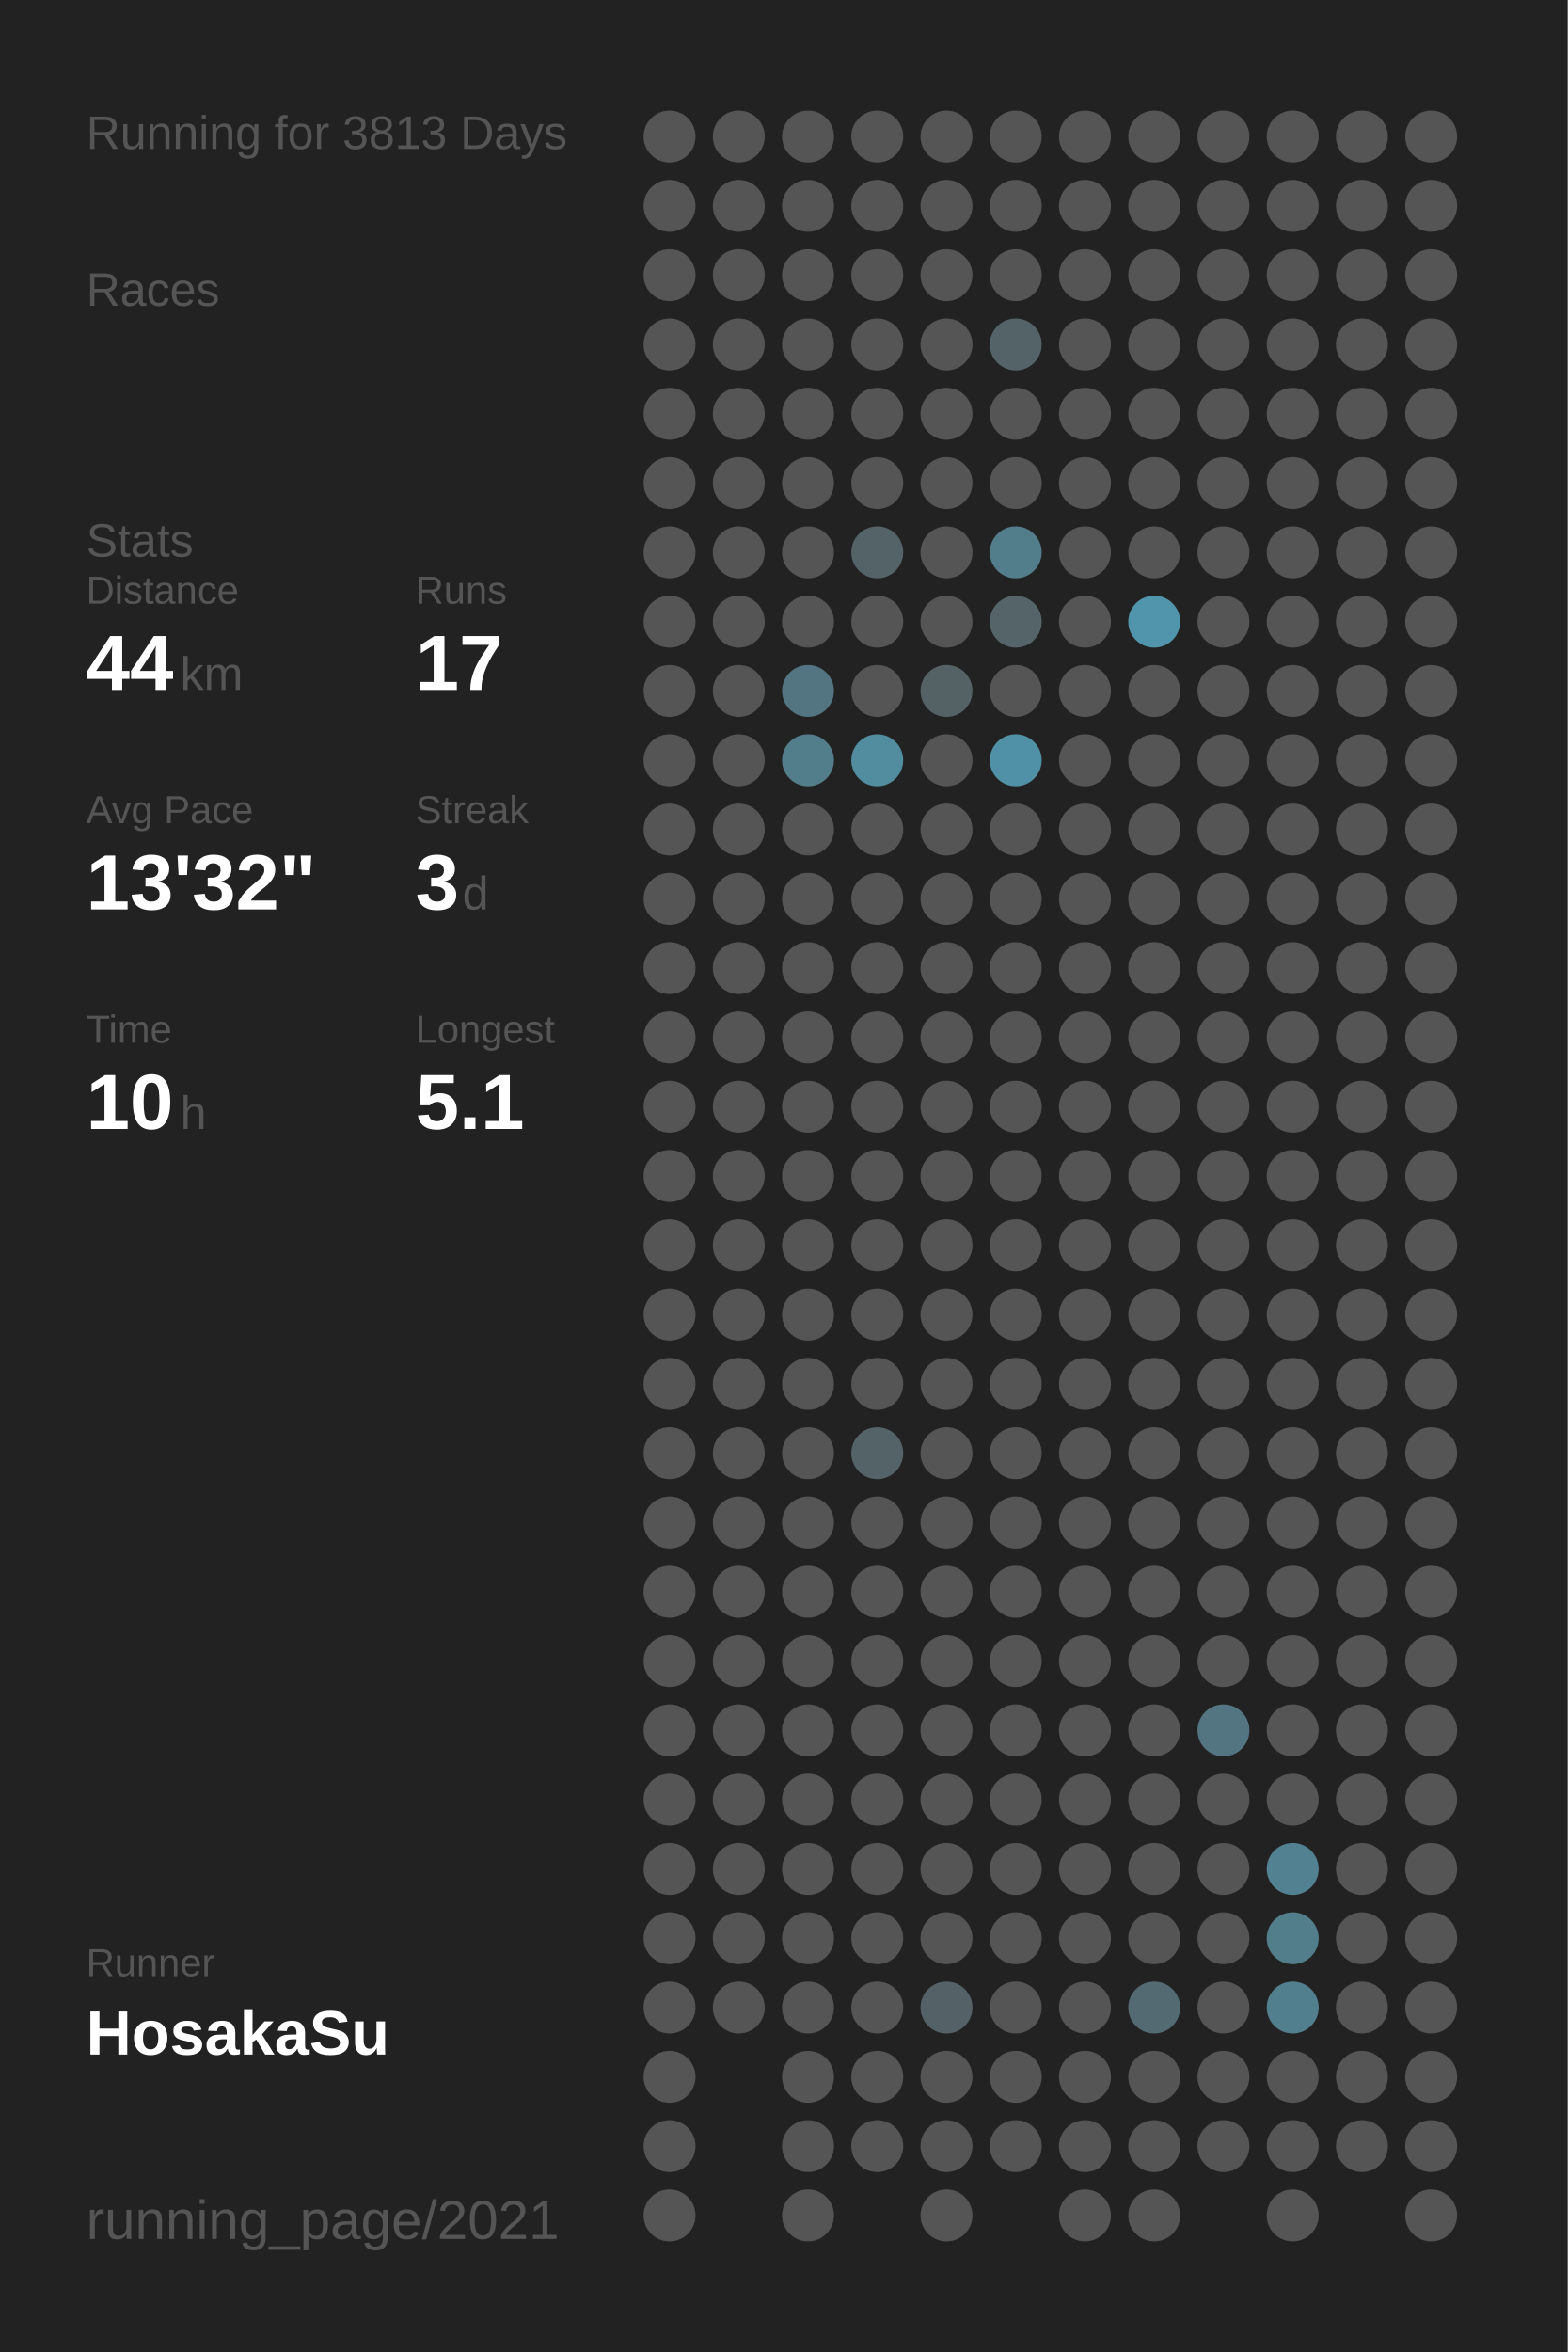
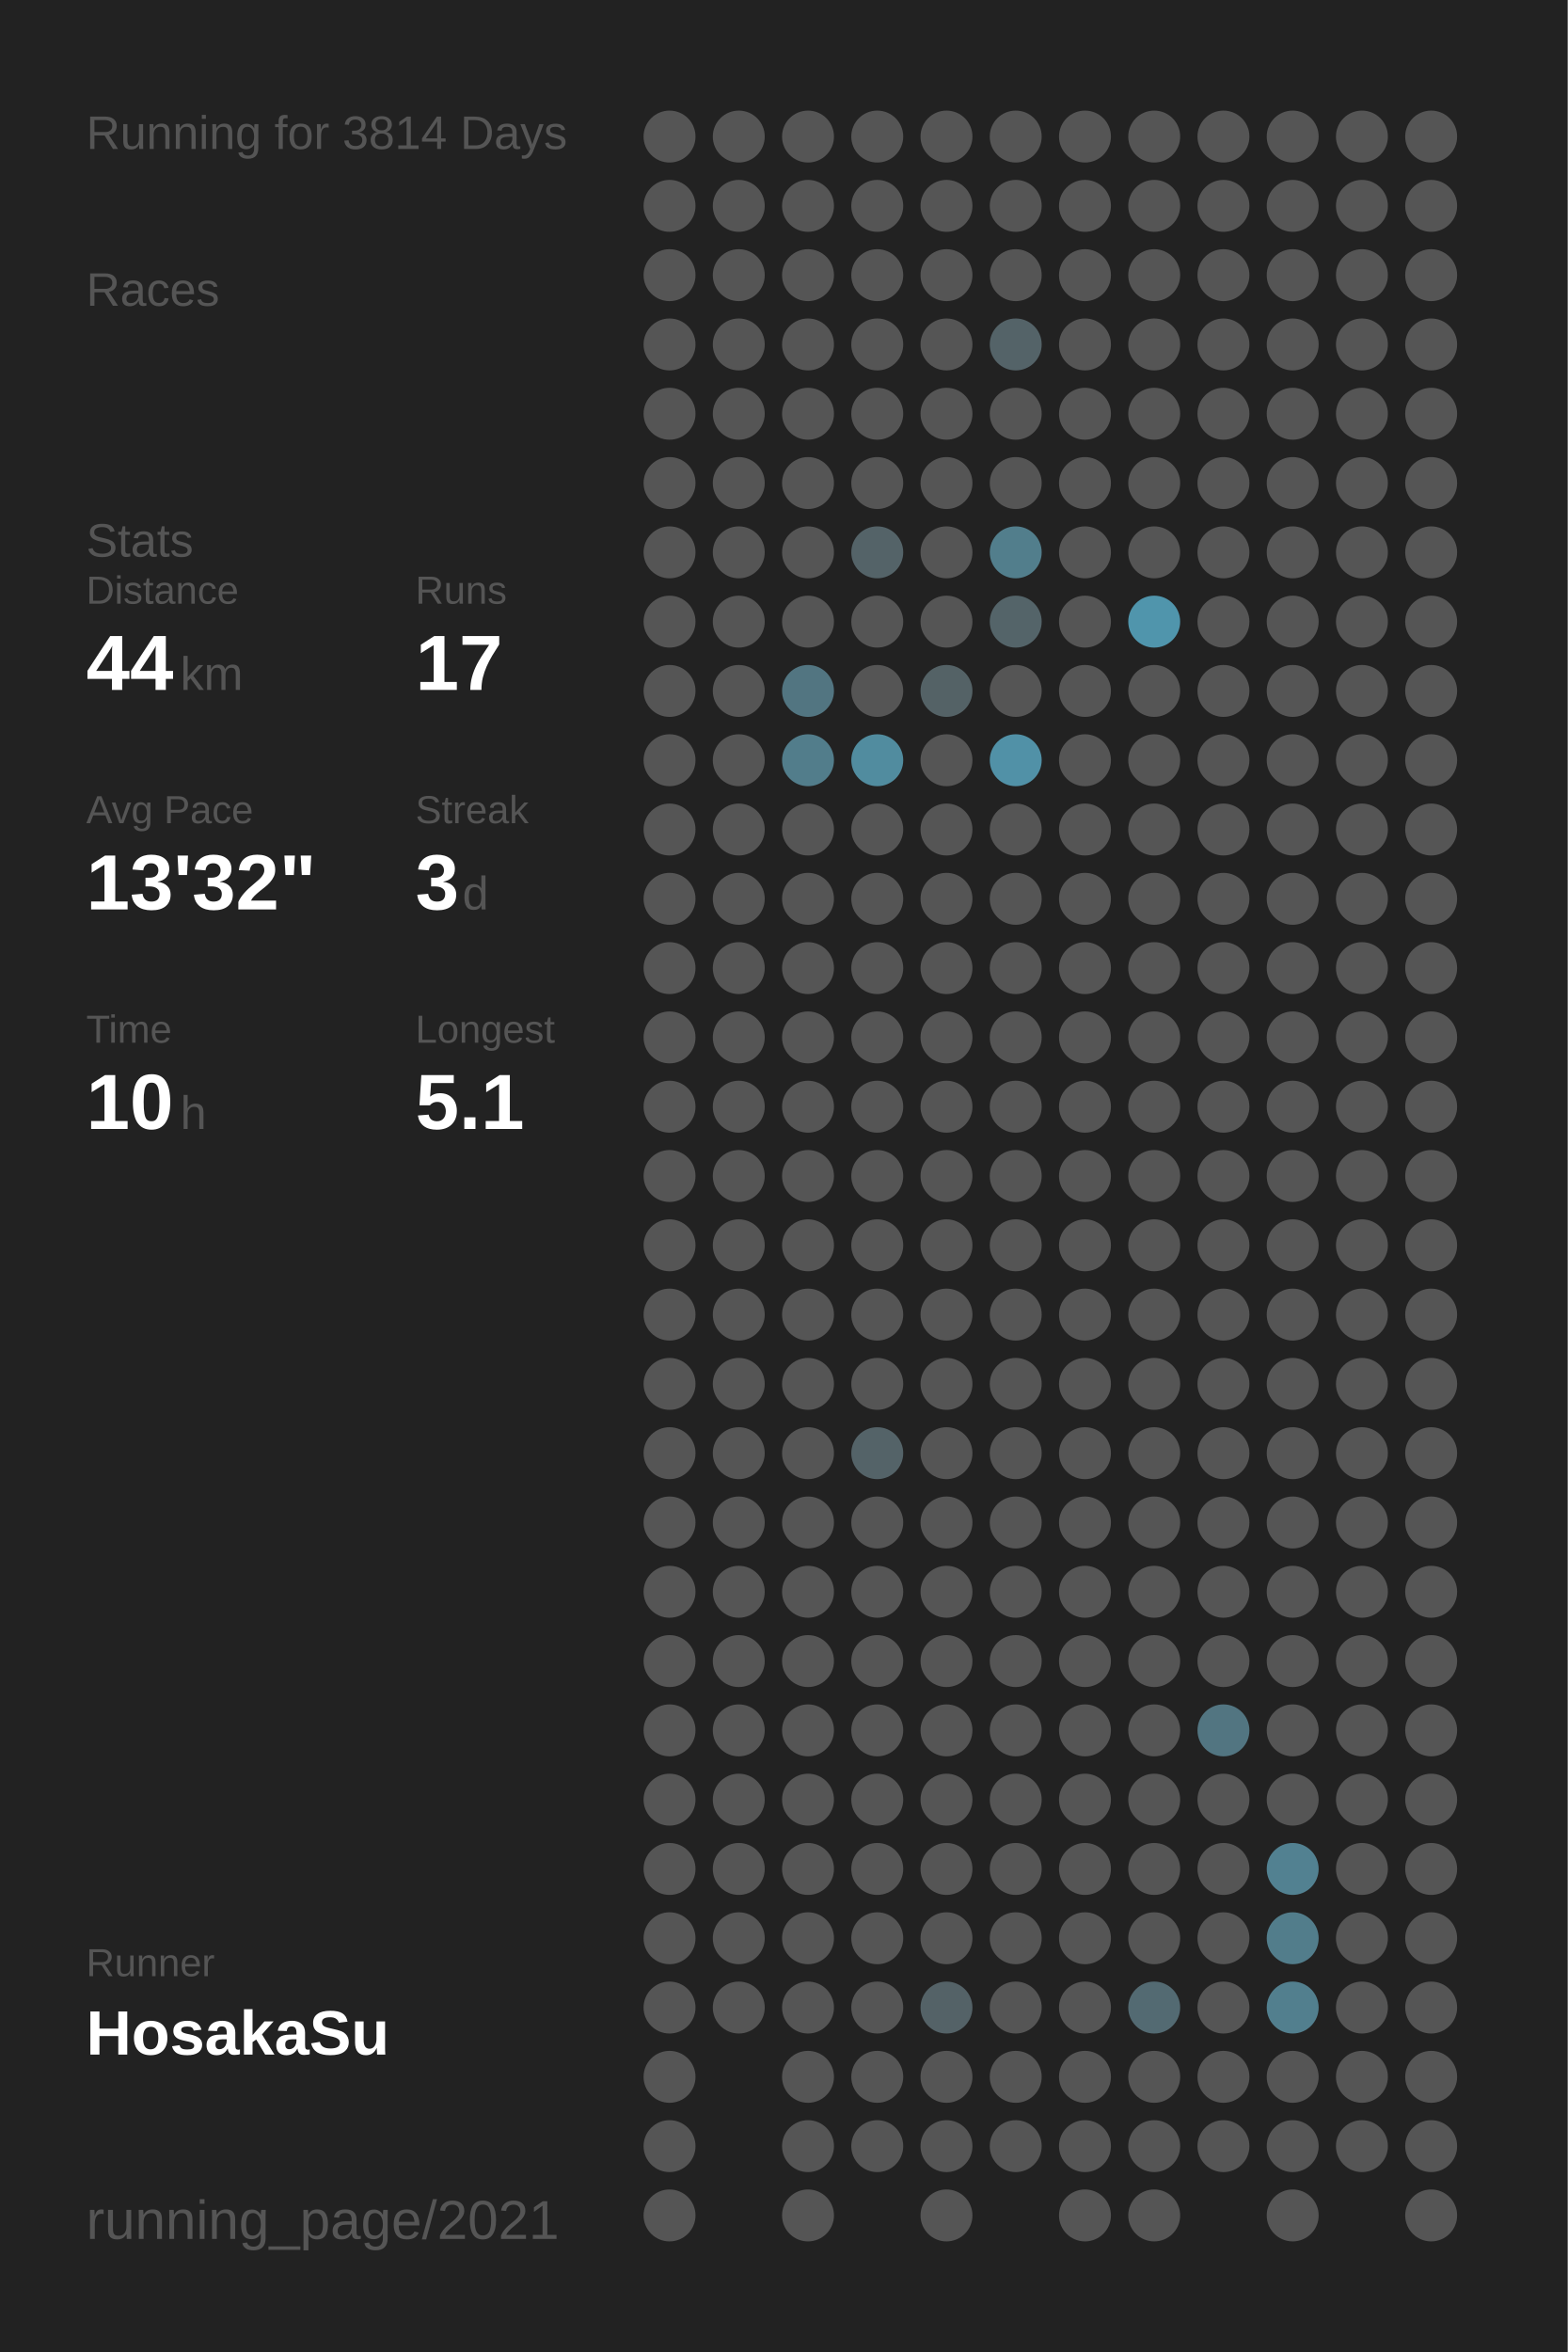
<svg xmlns="http://www.w3.org/2000/svg" baseProfile="full" height="300mm" version="1.1" viewBox="0,0,200,300" width="200mm">
  <defs />
  <rect fill="#222222" height="300" width="200" x="0" y="0" />
-   <text fill="#555555" style="font-size:6px; font-family:Arial;" x="11" y="19">Running for 3813 Days</text>
+   <text fill="#555555" style="font-size:6px; font-family:Arial;" x="11" y="19">Running for 3814 Days</text>
  <text fill="#555555" style="font-size:6px; font-family:Arial;" x="11" y="39">Races</text>
  <text fill="#555555" style="font-size:6px; font-family:Arial;" x="11" y="71">Stats</text>
  <text fill="#555555" style="font-size:5px; font-family:Arial;" x="11" y="77">Distance</text>
  <text fill="#FFFFFF" style="font-size:10px; font-family:Arial; font-weight:bold;" x="11" y="88">44</text>
  <text fill="#555555" style="font-size:6px; font-family:Arial;" x="23" y="88">km</text>
  <text fill="#555555" style="font-size:5px; font-family:Arial;" x="53" y="77">Runs</text>
  <text fill="#FFFFFF" style="font-size:10px; font-family:Arial; font-weight:bold;" x="53" y="88">17</text>
  <text fill="#555555" style="font-size:5px; font-family:Arial;" x="11" y="105">Avg Pace</text>
  <text fill="#FFFFFF" style="font-size:10px; font-family:Arial; font-weight:bold;" x="11" y="116">13'32"</text>
  <text fill="#555555" style="font-size:5px; font-family:Arial;" x="53" y="105">Streak</text>
  <text fill="#FFFFFF" style="font-size:10px; font-family:Arial; font-weight:bold;" x="53" y="116">3</text>
  <text fill="#555555" style="font-size:6px; font-family:Arial;" x="59" y="116">d</text>
  <text fill="#555555" style="font-size:5px; font-family:Arial;" x="11" y="133">Time</text>
  <text fill="#FFFFFF" style="font-size:10px; font-family:Arial; font-weight:bold;" x="11" y="144">10</text>
  <text fill="#555555" style="font-size:6px; font-family:Arial;" x="23" y="144">h</text>
  <text fill="#555555" style="font-size:5px; font-family:Arial;" x="53" y="133">Longest</text>
  <text fill="#FFFFFF" style="font-size:10px; font-family:Arial; font-weight:bold;" x="53" y="144">5.1</text>
  <text fill="#555555" style="font-size:5px; font-family:Arial;" x="11" y="252.065">Runner</text>
  <text fill="#FFFFFF" style="font-size:8px; font-family:Arial; font-weight:bold;" x="11" y="262.065">HosakaSu</text>
  <text fill="#555555" style="font-size:7px; font-family:Arial;" x="11" y="285.581">running_page/2021</text>
  <circle cx="85.417" cy="17.419" fill="#555555" r="3.312" />
  <circle cx="85.417" cy="26.258" fill="#555555" r="3.312" />
  <circle cx="85.417" cy="35.097" fill="#555555" r="3.312" />
  <circle cx="85.417" cy="43.935" fill="#555555" r="3.312" />
  <circle cx="85.417" cy="52.774" fill="#555555" r="3.312" />
  <circle cx="85.417" cy="61.613" fill="#555555" r="3.312" />
  <circle cx="85.417" cy="70.452" fill="#555555" r="3.312" />
  <circle cx="85.417" cy="79.29" fill="#555555" r="3.312" />
  <circle cx="85.417" cy="88.129" fill="#555555" r="3.312" />
  <circle cx="85.417" cy="96.968" fill="#555555" r="3.312" />
  <circle cx="85.417" cy="105.806" fill="#555555" r="3.312" />
  <circle cx="85.417" cy="114.645" fill="#555555" r="3.312" />
  <circle cx="85.417" cy="123.484" fill="#555555" r="3.312" />
  <circle cx="85.417" cy="132.323" fill="#555555" r="3.312" />
  <circle cx="85.417" cy="141.161" fill="#555555" r="3.312" />
  <circle cx="85.417" cy="150" fill="#555555" r="3.312" />
  <circle cx="85.417" cy="158.839" fill="#555555" r="3.312" />
  <circle cx="85.417" cy="167.677" fill="#555555" r="3.312" />
  <circle cx="85.417" cy="176.516" fill="#555555" r="3.312" />
  <circle cx="85.417" cy="185.355" fill="#555555" r="3.312" />
  <circle cx="85.417" cy="194.194" fill="#555555" r="3.312" />
  <circle cx="85.417" cy="203.032" fill="#555555" r="3.312" />
  <circle cx="85.417" cy="211.871" fill="#555555" r="3.312" />
  <circle cx="85.417" cy="220.71" fill="#555555" r="3.312" />
  <circle cx="85.417" cy="229.548" fill="#555555" r="3.312" />
  <circle cx="85.417" cy="238.387" fill="#555555" r="3.312" />
  <circle cx="85.417" cy="247.226" fill="#555555" r="3.312" />
  <circle cx="85.417" cy="256.065" fill="#555555" r="3.312" />
  <circle cx="85.417" cy="264.903" fill="#555555" r="3.312" />
  <circle cx="85.417" cy="273.742" fill="#555555" r="3.312" />
  <circle cx="85.417" cy="282.581" fill="#555555" r="3.312" />
  <circle cx="94.25" cy="17.419" fill="#555555" r="3.312" />
  <circle cx="94.25" cy="26.258" fill="#555555" r="3.312" />
  <circle cx="94.25" cy="35.097" fill="#555555" r="3.312" />
  <circle cx="94.25" cy="43.935" fill="#555555" r="3.312" />
  <circle cx="94.25" cy="52.774" fill="#555555" r="3.312" />
  <circle cx="94.25" cy="61.613" fill="#555555" r="3.312" />
  <circle cx="94.25" cy="70.452" fill="#555555" r="3.312" />
  <circle cx="94.25" cy="79.29" fill="#555555" r="3.312" />
  <circle cx="94.25" cy="88.129" fill="#555555" r="3.312" />
  <circle cx="94.25" cy="96.968" fill="#555555" r="3.312" />
  <circle cx="94.25" cy="105.806" fill="#555555" r="3.312" />
  <circle cx="94.25" cy="114.645" fill="#555555" r="3.312" />
  <circle cx="94.25" cy="123.484" fill="#555555" r="3.312" />
  <circle cx="94.25" cy="132.323" fill="#555555" r="3.312" />
  <circle cx="94.25" cy="141.161" fill="#555555" r="3.312" />
  <circle cx="94.25" cy="150" fill="#555555" r="3.312" />
  <circle cx="94.25" cy="158.839" fill="#555555" r="3.312" />
  <circle cx="94.25" cy="167.677" fill="#555555" r="3.312" />
  <circle cx="94.25" cy="176.516" fill="#555555" r="3.312" />
  <circle cx="94.25" cy="185.355" fill="#555555" r="3.312" />
  <circle cx="94.25" cy="194.194" fill="#555555" r="3.312" />
  <circle cx="94.25" cy="203.032" fill="#555555" r="3.312" />
  <circle cx="94.25" cy="211.871" fill="#555555" r="3.312" />
  <circle cx="94.25" cy="220.71" fill="#555555" r="3.312" />
  <circle cx="94.25" cy="229.548" fill="#555555" r="3.312" />
  <circle cx="94.25" cy="238.387" fill="#555555" r="3.312" />
  <circle cx="94.25" cy="247.226" fill="#555555" r="3.312" />
  <circle cx="94.25" cy="256.065" fill="#555555" r="3.312" />
  <circle cx="103.083" cy="17.419" fill="#555555" r="3.312" />
  <circle cx="103.083" cy="26.258" fill="#555555" r="3.312" />
  <circle cx="103.083" cy="35.097" fill="#555555" r="3.312" />
  <circle cx="103.083" cy="43.935" fill="#555555" r="3.312" />
  <circle cx="103.083" cy="52.774" fill="#555555" r="3.312" />
  <circle cx="103.083" cy="61.613" fill="#555555" r="3.312" />
  <circle cx="103.083" cy="70.452" fill="#555555" r="3.312" />
  <circle cx="103.083" cy="79.29" fill="#555555" r="3.312" />
  <circle cx="103.083" cy="88.129" fill="#527581" r="3.312" />
  <circle cx="103.083" cy="96.968" fill="#527d8b" r="3.312" />
  <circle cx="103.083" cy="105.806" fill="#555555" r="3.312" />
  <circle cx="103.083" cy="114.645" fill="#555555" r="3.312" />
  <circle cx="103.083" cy="123.484" fill="#555555" r="3.312" />
  <circle cx="103.083" cy="132.323" fill="#555555" r="3.312" />
  <circle cx="103.083" cy="141.161" fill="#555555" r="3.312" />
  <circle cx="103.083" cy="150" fill="#555555" r="3.312" />
  <circle cx="103.083" cy="158.839" fill="#555555" r="3.312" />
  <circle cx="103.083" cy="167.677" fill="#555555" r="3.312" />
  <circle cx="103.083" cy="176.516" fill="#555555" r="3.312" />
  <circle cx="103.083" cy="185.355" fill="#555555" r="3.312" />
  <circle cx="103.083" cy="194.194" fill="#555555" r="3.312" />
  <circle cx="103.083" cy="203.032" fill="#555555" r="3.312" />
  <circle cx="103.083" cy="211.871" fill="#555555" r="3.312" />
  <circle cx="103.083" cy="220.71" fill="#555555" r="3.312" />
  <circle cx="103.083" cy="229.548" fill="#555555" r="3.312" />
  <circle cx="103.083" cy="238.387" fill="#555555" r="3.312" />
  <circle cx="103.083" cy="247.226" fill="#555555" r="3.312" />
  <circle cx="103.083" cy="256.065" fill="#555555" r="3.312" />
  <circle cx="103.083" cy="264.903" fill="#555555" r="3.312" />
  <circle cx="103.083" cy="273.742" fill="#555555" r="3.312" />
  <circle cx="103.083" cy="282.581" fill="#555555" r="3.312" />
  <circle cx="111.917" cy="17.419" fill="#555555" r="3.312" />
  <circle cx="111.917" cy="26.258" fill="#555555" r="3.312" />
  <circle cx="111.917" cy="35.097" fill="#555555" r="3.312" />
  <circle cx="111.917" cy="43.935" fill="#555555" r="3.312" />
  <circle cx="111.917" cy="52.774" fill="#555555" r="3.312" />
  <circle cx="111.917" cy="61.613" fill="#555555" r="3.312" />
  <circle cx="111.917" cy="70.452" fill="#546368" r="3.312" />
  <circle cx="111.917" cy="79.29" fill="#555555" r="3.312" />
  <circle cx="111.917" cy="88.129" fill="#555555" r="3.312" />
  <circle cx="111.917" cy="96.968" fill="#518c9f" r="3.312" />
  <circle cx="111.917" cy="105.806" fill="#555555" r="3.312" />
  <circle cx="111.917" cy="114.645" fill="#555555" r="3.312" />
  <circle cx="111.917" cy="123.484" fill="#555555" r="3.312" />
  <circle cx="111.917" cy="132.323" fill="#555555" r="3.312" />
  <circle cx="111.917" cy="141.161" fill="#555555" r="3.312" />
  <circle cx="111.917" cy="150" fill="#555555" r="3.312" />
  <circle cx="111.917" cy="158.839" fill="#555555" r="3.312" />
  <circle cx="111.917" cy="167.677" fill="#555555" r="3.312" />
  <circle cx="111.917" cy="176.516" fill="#555555" r="3.312" />
  <circle cx="111.917" cy="185.355" fill="#546368" r="3.312" />
  <circle cx="111.917" cy="194.194" fill="#555555" r="3.312" />
  <circle cx="111.917" cy="203.032" fill="#555555" r="3.312" />
  <circle cx="111.917" cy="211.871" fill="#555555" r="3.312" />
  <circle cx="111.917" cy="220.71" fill="#555555" r="3.312" />
  <circle cx="111.917" cy="229.548" fill="#555555" r="3.312" />
  <circle cx="111.917" cy="238.387" fill="#555555" r="3.312" />
  <circle cx="111.917" cy="247.226" fill="#555555" r="3.312" />
  <circle cx="111.917" cy="256.065" fill="#555555" r="3.312" />
  <circle cx="111.917" cy="264.903" fill="#555555" r="3.312" />
  <circle cx="111.917" cy="273.742" fill="#555555" r="3.312" />
  <circle cx="120.75" cy="17.419" fill="#555555" r="3.312" />
  <circle cx="120.75" cy="26.258" fill="#555555" r="3.312" />
  <circle cx="120.75" cy="35.097" fill="#555555" r="3.312" />
  <circle cx="120.75" cy="43.935" fill="#555555" r="3.312" />
  <circle cx="120.75" cy="52.774" fill="#555555" r="3.312" />
  <circle cx="120.75" cy="61.613" fill="#555555" r="3.312" />
  <circle cx="120.75" cy="70.452" fill="#555555" r="3.312" />
  <circle cx="120.75" cy="79.29" fill="#555555" r="3.312" />
  <circle cx="120.75" cy="88.129" fill="#546266" r="3.312" />
  <circle cx="120.75" cy="96.968" fill="#555555" r="3.312" />
  <circle cx="120.75" cy="105.806" fill="#555555" r="3.312" />
  <circle cx="120.75" cy="114.645" fill="#555555" r="3.312" />
  <circle cx="120.75" cy="123.484" fill="#555555" r="3.312" />
  <circle cx="120.75" cy="132.323" fill="#555555" r="3.312" />
  <circle cx="120.75" cy="141.161" fill="#555555" r="3.312" />
  <circle cx="120.75" cy="150" fill="#555555" r="3.312" />
  <circle cx="120.75" cy="158.839" fill="#555555" r="3.312" />
  <circle cx="120.75" cy="167.677" fill="#555555" r="3.312" />
  <circle cx="120.75" cy="176.516" fill="#555555" r="3.312" />
  <circle cx="120.75" cy="185.355" fill="#555555" r="3.312" />
  <circle cx="120.75" cy="194.194" fill="#555555" r="3.312" />
  <circle cx="120.75" cy="203.032" fill="#555555" r="3.312" />
  <circle cx="120.75" cy="211.871" fill="#555555" r="3.312" />
  <circle cx="120.75" cy="220.71" fill="#555555" r="3.312" />
  <circle cx="120.75" cy="229.548" fill="#555555" r="3.312" />
  <circle cx="120.75" cy="238.387" fill="#555555" r="3.312" />
  <circle cx="120.75" cy="247.226" fill="#555555" r="3.312" />
  <circle cx="120.75" cy="256.065" fill="#546267" r="3.312" />
  <circle cx="120.75" cy="264.903" fill="#555555" r="3.312" />
  <circle cx="120.75" cy="273.742" fill="#555555" r="3.312" />
  <circle cx="120.75" cy="282.581" fill="#555555" r="3.312" />
  <circle cx="129.583" cy="17.419" fill="#555555" r="3.312" />
  <circle cx="129.583" cy="26.258" fill="#555555" r="3.312" />
  <circle cx="129.583" cy="35.097" fill="#555555" r="3.312" />
  <circle cx="129.583" cy="43.935" fill="#546368" r="3.312" />
  <circle cx="129.583" cy="52.774" fill="#555555" r="3.312" />
  <circle cx="129.583" cy="61.613" fill="#555555" r="3.312" />
  <circle cx="129.583" cy="70.452" fill="#527e8c" r="3.312" />
  <circle cx="129.583" cy="79.29" fill="#546469" r="3.312" />
  <circle cx="129.583" cy="88.129" fill="#555555" r="3.312" />
  <circle cx="129.583" cy="96.968" fill="#5191a7" r="3.312" />
  <circle cx="129.583" cy="105.806" fill="#555555" r="3.312" />
  <circle cx="129.583" cy="114.645" fill="#555555" r="3.312" />
  <circle cx="129.583" cy="123.484" fill="#555555" r="3.312" />
  <circle cx="129.583" cy="132.323" fill="#555555" r="3.312" />
  <circle cx="129.583" cy="141.161" fill="#555555" r="3.312" />
  <circle cx="129.583" cy="150" fill="#555555" r="3.312" />
  <circle cx="129.583" cy="158.839" fill="#555555" r="3.312" />
  <circle cx="129.583" cy="167.677" fill="#555555" r="3.312" />
  <circle cx="129.583" cy="176.516" fill="#555555" r="3.312" />
  <circle cx="129.583" cy="185.355" fill="#555555" r="3.312" />
  <circle cx="129.583" cy="194.194" fill="#555555" r="3.312" />
  <circle cx="129.583" cy="203.032" fill="#555555" r="3.312" />
  <circle cx="129.583" cy="211.871" fill="#555555" r="3.312" />
  <circle cx="129.583" cy="220.71" fill="#555555" r="3.312" />
  <circle cx="129.583" cy="229.548" fill="#555555" r="3.312" />
  <circle cx="129.583" cy="238.387" fill="#555555" r="3.312" />
  <circle cx="129.583" cy="247.226" fill="#555555" r="3.312" />
  <circle cx="129.583" cy="256.065" fill="#555555" r="3.312" />
  <circle cx="129.583" cy="264.903" fill="#555555" r="3.312" />
  <circle cx="129.583" cy="273.742" fill="#555555" r="3.312" />
  <circle cx="138.417" cy="17.419" fill="#555555" r="3.312" />
  <circle cx="138.417" cy="26.258" fill="#555555" r="3.312" />
  <circle cx="138.417" cy="35.097" fill="#555555" r="3.312" />
  <circle cx="138.417" cy="43.935" fill="#555555" r="3.312" />
  <circle cx="138.417" cy="52.774" fill="#555555" r="3.312" />
  <circle cx="138.417" cy="61.613" fill="#555555" r="3.312" />
  <circle cx="138.417" cy="70.452" fill="#555555" r="3.312" />
  <circle cx="138.417" cy="79.29" fill="#555555" r="3.312" />
  <circle cx="138.417" cy="88.129" fill="#555555" r="3.312" />
  <circle cx="138.417" cy="96.968" fill="#555555" r="3.312" />
  <circle cx="138.417" cy="105.806" fill="#555555" r="3.312" />
  <circle cx="138.417" cy="114.645" fill="#555555" r="3.312" />
  <circle cx="138.417" cy="123.484" fill="#555555" r="3.312" />
  <circle cx="138.417" cy="132.323" fill="#555555" r="3.312" />
  <circle cx="138.417" cy="141.161" fill="#555555" r="3.312" />
  <circle cx="138.417" cy="150" fill="#555555" r="3.312" />
  <circle cx="138.417" cy="158.839" fill="#555555" r="3.312" />
  <circle cx="138.417" cy="167.677" fill="#555555" r="3.312" />
  <circle cx="138.417" cy="176.516" fill="#555555" r="3.312" />
  <circle cx="138.417" cy="185.355" fill="#555555" r="3.312" />
  <circle cx="138.417" cy="194.194" fill="#555555" r="3.312" />
  <circle cx="138.417" cy="203.032" fill="#555555" r="3.312" />
  <circle cx="138.417" cy="211.871" fill="#555555" r="3.312" />
  <circle cx="138.417" cy="220.71" fill="#555555" r="3.312" />
  <circle cx="138.417" cy="229.548" fill="#555555" r="3.312" />
  <circle cx="138.417" cy="238.387" fill="#555555" r="3.312" />
  <circle cx="138.417" cy="247.226" fill="#555555" r="3.312" />
  <circle cx="138.417" cy="256.065" fill="#555555" r="3.312" />
  <circle cx="138.417" cy="264.903" fill="#555555" r="3.312" />
  <circle cx="138.417" cy="273.742" fill="#555555" r="3.312" />
  <circle cx="138.417" cy="282.581" fill="#555555" r="3.312" />
  <circle cx="147.25" cy="17.419" fill="#555555" r="3.312" />
  <circle cx="147.25" cy="26.258" fill="#555555" r="3.312" />
  <circle cx="147.25" cy="35.097" fill="#555555" r="3.312" />
  <circle cx="147.25" cy="43.935" fill="#555555" r="3.312" />
  <circle cx="147.25" cy="52.774" fill="#555555" r="3.312" />
  <circle cx="147.25" cy="61.613" fill="#555555" r="3.312" />
  <circle cx="147.25" cy="70.452" fill="#555555" r="3.312" />
  <circle cx="147.25" cy="79.29" fill="#5095ac" r="3.312" />
  <circle cx="147.25" cy="88.129" fill="#555555" r="3.312" />
  <circle cx="147.25" cy="96.968" fill="#555555" r="3.312" />
  <circle cx="147.25" cy="105.806" fill="#555555" r="3.312" />
  <circle cx="147.25" cy="114.645" fill="#555555" r="3.312" />
  <circle cx="147.25" cy="123.484" fill="#555555" r="3.312" />
  <circle cx="147.25" cy="132.323" fill="#555555" r="3.312" />
  <circle cx="147.25" cy="141.161" fill="#555555" r="3.312" />
  <circle cx="147.25" cy="150" fill="#555555" r="3.312" />
  <circle cx="147.25" cy="158.839" fill="#555555" r="3.312" />
  <circle cx="147.25" cy="167.677" fill="#555555" r="3.312" />
  <circle cx="147.25" cy="176.516" fill="#555555" r="3.312" />
  <circle cx="147.25" cy="185.355" fill="#555555" r="3.312" />
  <circle cx="147.25" cy="194.194" fill="#555555" r="3.312" />
  <circle cx="147.25" cy="203.032" fill="#555555" r="3.312" />
  <circle cx="147.25" cy="211.871" fill="#555555" r="3.312" />
  <circle cx="147.25" cy="220.71" fill="#555555" r="3.312" />
  <circle cx="147.25" cy="229.548" fill="#555555" r="3.312" />
  <circle cx="147.25" cy="238.387" fill="#555555" r="3.312" />
  <circle cx="147.25" cy="247.226" fill="#555555" r="3.312" />
  <circle cx="147.25" cy="256.065" fill="#536a72" r="3.312" />
  <circle cx="147.25" cy="264.903" fill="#555555" r="3.312" />
  <circle cx="147.25" cy="273.742" fill="#555555" r="3.312" />
  <circle cx="147.25" cy="282.581" fill="#555555" r="3.312" />
  <circle cx="156.083" cy="17.419" fill="#555555" r="3.312" />
  <circle cx="156.083" cy="26.258" fill="#555555" r="3.312" />
  <circle cx="156.083" cy="35.097" fill="#555555" r="3.312" />
  <circle cx="156.083" cy="43.935" fill="#555555" r="3.312" />
  <circle cx="156.083" cy="52.774" fill="#555555" r="3.312" />
  <circle cx="156.083" cy="61.613" fill="#555555" r="3.312" />
  <circle cx="156.083" cy="70.452" fill="#555555" r="3.312" />
  <circle cx="156.083" cy="79.29" fill="#555555" r="3.312" />
  <circle cx="156.083" cy="88.129" fill="#555555" r="3.312" />
  <circle cx="156.083" cy="96.968" fill="#555555" r="3.312" />
  <circle cx="156.083" cy="105.806" fill="#555555" r="3.312" />
  <circle cx="156.083" cy="114.645" fill="#555555" r="3.312" />
  <circle cx="156.083" cy="123.484" fill="#555555" r="3.312" />
  <circle cx="156.083" cy="132.323" fill="#555555" r="3.312" />
  <circle cx="156.083" cy="141.161" fill="#555555" r="3.312" />
  <circle cx="156.083" cy="150" fill="#555555" r="3.312" />
  <circle cx="156.083" cy="158.839" fill="#555555" r="3.312" />
  <circle cx="156.083" cy="167.677" fill="#555555" r="3.312" />
  <circle cx="156.083" cy="176.516" fill="#555555" r="3.312" />
  <circle cx="156.083" cy="185.355" fill="#555555" r="3.312" />
  <circle cx="156.083" cy="194.194" fill="#555555" r="3.312" />
  <circle cx="156.083" cy="203.032" fill="#555555" r="3.312" />
  <circle cx="156.083" cy="211.871" fill="#555555" r="3.312" />
  <circle cx="156.083" cy="220.71" fill="#527581" r="3.312" />
  <circle cx="156.083" cy="229.548" fill="#555555" r="3.312" />
  <circle cx="156.083" cy="238.387" fill="#555555" r="3.312" />
  <circle cx="156.083" cy="247.226" fill="#555555" r="3.312" />
  <circle cx="156.083" cy="256.065" fill="#555555" r="3.312" />
  <circle cx="156.083" cy="264.903" fill="#555555" r="3.312" />
  <circle cx="156.083" cy="273.742" fill="#555555" r="3.312" />
  <circle cx="164.917" cy="17.419" fill="#555555" r="3.312" />
  <circle cx="164.917" cy="26.258" fill="#555555" r="3.312" />
  <circle cx="164.917" cy="35.097" fill="#555555" r="3.312" />
  <circle cx="164.917" cy="43.935" fill="#555555" r="3.312" />
  <circle cx="164.917" cy="52.774" fill="#555555" r="3.312" />
  <circle cx="164.917" cy="61.613" fill="#555555" r="3.312" />
  <circle cx="164.917" cy="70.452" fill="#555555" r="3.312" />
  <circle cx="164.917" cy="79.29" fill="#555555" r="3.312" />
  <circle cx="164.917" cy="88.129" fill="#555555" r="3.312" />
  <circle cx="164.917" cy="96.968" fill="#555555" r="3.312" />
  <circle cx="164.917" cy="105.806" fill="#555555" r="3.312" />
  <circle cx="164.917" cy="114.645" fill="#555555" r="3.312" />
  <circle cx="164.917" cy="123.484" fill="#555555" r="3.312" />
  <circle cx="164.917" cy="132.323" fill="#555555" r="3.312" />
  <circle cx="164.917" cy="141.161" fill="#555555" r="3.312" />
  <circle cx="164.917" cy="150" fill="#555555" r="3.312" />
  <circle cx="164.917" cy="158.839" fill="#555555" r="3.312" />
  <circle cx="164.917" cy="167.677" fill="#555555" r="3.312" />
  <circle cx="164.917" cy="176.516" fill="#555555" r="3.312" />
  <circle cx="164.917" cy="185.355" fill="#555555" r="3.312" />
  <circle cx="164.917" cy="194.194" fill="#555555" r="3.312" />
  <circle cx="164.917" cy="203.032" fill="#555555" r="3.312" />
  <circle cx="164.917" cy="211.871" fill="#555555" r="3.312" />
  <circle cx="164.917" cy="220.71" fill="#555555" r="3.312" />
  <circle cx="164.917" cy="229.548" fill="#555555" r="3.312" />
  <circle cx="164.917" cy="238.387" fill="#528191" r="3.312" />
  <circle cx="164.917" cy="247.226" fill="#527d8b" r="3.312" />
  <circle cx="164.917" cy="256.065" fill="#527f8e" r="3.312" />
  <circle cx="164.917" cy="264.903" fill="#555555" r="3.312" />
  <circle cx="164.917" cy="273.742" fill="#555555" r="3.312" />
  <circle cx="164.917" cy="282.581" fill="#555555" r="3.312" />
  <circle cx="173.75" cy="17.419" fill="#555555" r="3.312" />
  <circle cx="173.75" cy="26.258" fill="#555555" r="3.312" />
  <circle cx="173.75" cy="35.097" fill="#555555" r="3.312" />
  <circle cx="173.75" cy="43.935" fill="#555555" r="3.312" />
  <circle cx="173.75" cy="52.774" fill="#555555" r="3.312" />
  <circle cx="173.75" cy="61.613" fill="#555555" r="3.312" />
  <circle cx="173.75" cy="70.452" fill="#555555" r="3.312" />
  <circle cx="173.75" cy="79.29" fill="#555555" r="3.312" />
  <circle cx="173.75" cy="88.129" fill="#555555" r="3.312" />
  <circle cx="173.75" cy="96.968" fill="#555555" r="3.312" />
  <circle cx="173.75" cy="105.806" fill="#555555" r="3.312" />
  <circle cx="173.75" cy="114.645" fill="#555555" r="3.312" />
  <circle cx="173.75" cy="123.484" fill="#555555" r="3.312" />
  <circle cx="173.75" cy="132.323" fill="#555555" r="3.312" />
  <circle cx="173.75" cy="141.161" fill="#555555" r="3.312" />
  <circle cx="173.75" cy="150" fill="#555555" r="3.312" />
  <circle cx="173.75" cy="158.839" fill="#555555" r="3.312" />
  <circle cx="173.75" cy="167.677" fill="#555555" r="3.312" />
  <circle cx="173.75" cy="176.516" fill="#555555" r="3.312" />
  <circle cx="173.75" cy="185.355" fill="#555555" r="3.312" />
  <circle cx="173.75" cy="194.194" fill="#555555" r="3.312" />
  <circle cx="173.75" cy="203.032" fill="#555555" r="3.312" />
  <circle cx="173.75" cy="211.871" fill="#555555" r="3.312" />
  <circle cx="173.75" cy="220.71" fill="#555555" r="3.312" />
  <circle cx="173.75" cy="229.548" fill="#555555" r="3.312" />
  <circle cx="173.75" cy="238.387" fill="#555555" r="3.312" />
  <circle cx="173.75" cy="247.226" fill="#555555" r="3.312" />
  <circle cx="173.75" cy="256.065" fill="#555555" r="3.312" />
  <circle cx="173.75" cy="264.903" fill="#555555" r="3.312" />
  <circle cx="173.75" cy="273.742" fill="#555555" r="3.312" />
  <circle cx="182.583" cy="17.419" fill="#555555" r="3.312" />
  <circle cx="182.583" cy="26.258" fill="#555555" r="3.312" />
  <circle cx="182.583" cy="35.097" fill="#555555" r="3.312" />
  <circle cx="182.583" cy="43.935" fill="#555555" r="3.312" />
  <circle cx="182.583" cy="52.774" fill="#555555" r="3.312" />
  <circle cx="182.583" cy="61.613" fill="#555555" r="3.312" />
  <circle cx="182.583" cy="70.452" fill="#555555" r="3.312" />
  <circle cx="182.583" cy="79.29" fill="#555555" r="3.312" />
  <circle cx="182.583" cy="88.129" fill="#555555" r="3.312" />
  <circle cx="182.583" cy="96.968" fill="#555555" r="3.312" />
  <circle cx="182.583" cy="105.806" fill="#555555" r="3.312" />
  <circle cx="182.583" cy="114.645" fill="#555555" r="3.312" />
  <circle cx="182.583" cy="123.484" fill="#555555" r="3.312" />
  <circle cx="182.583" cy="132.323" fill="#555555" r="3.312" />
  <circle cx="182.583" cy="141.161" fill="#555555" r="3.312" />
  <circle cx="182.583" cy="150" fill="#555555" r="3.312" />
  <circle cx="182.583" cy="158.839" fill="#555555" r="3.312" />
  <circle cx="182.583" cy="167.677" fill="#555555" r="3.312" />
  <circle cx="182.583" cy="176.516" fill="#555555" r="3.312" />
  <circle cx="182.583" cy="185.355" fill="#555555" r="3.312" />
  <circle cx="182.583" cy="194.194" fill="#555555" r="3.312" />
  <circle cx="182.583" cy="203.032" fill="#555555" r="3.312" />
  <circle cx="182.583" cy="211.871" fill="#555555" r="3.312" />
  <circle cx="182.583" cy="220.71" fill="#555555" r="3.312" />
  <circle cx="182.583" cy="229.548" fill="#555555" r="3.312" />
  <circle cx="182.583" cy="238.387" fill="#555555" r="3.312" />
  <circle cx="182.583" cy="247.226" fill="#555555" r="3.312" />
  <circle cx="182.583" cy="256.065" fill="#555555" r="3.312" />
  <circle cx="182.583" cy="264.903" fill="#555555" r="3.312" />
  <circle cx="182.583" cy="273.742" fill="#555555" r="3.312" />
  <circle cx="182.583" cy="282.581" fill="#555555" r="3.312" />
</svg>
